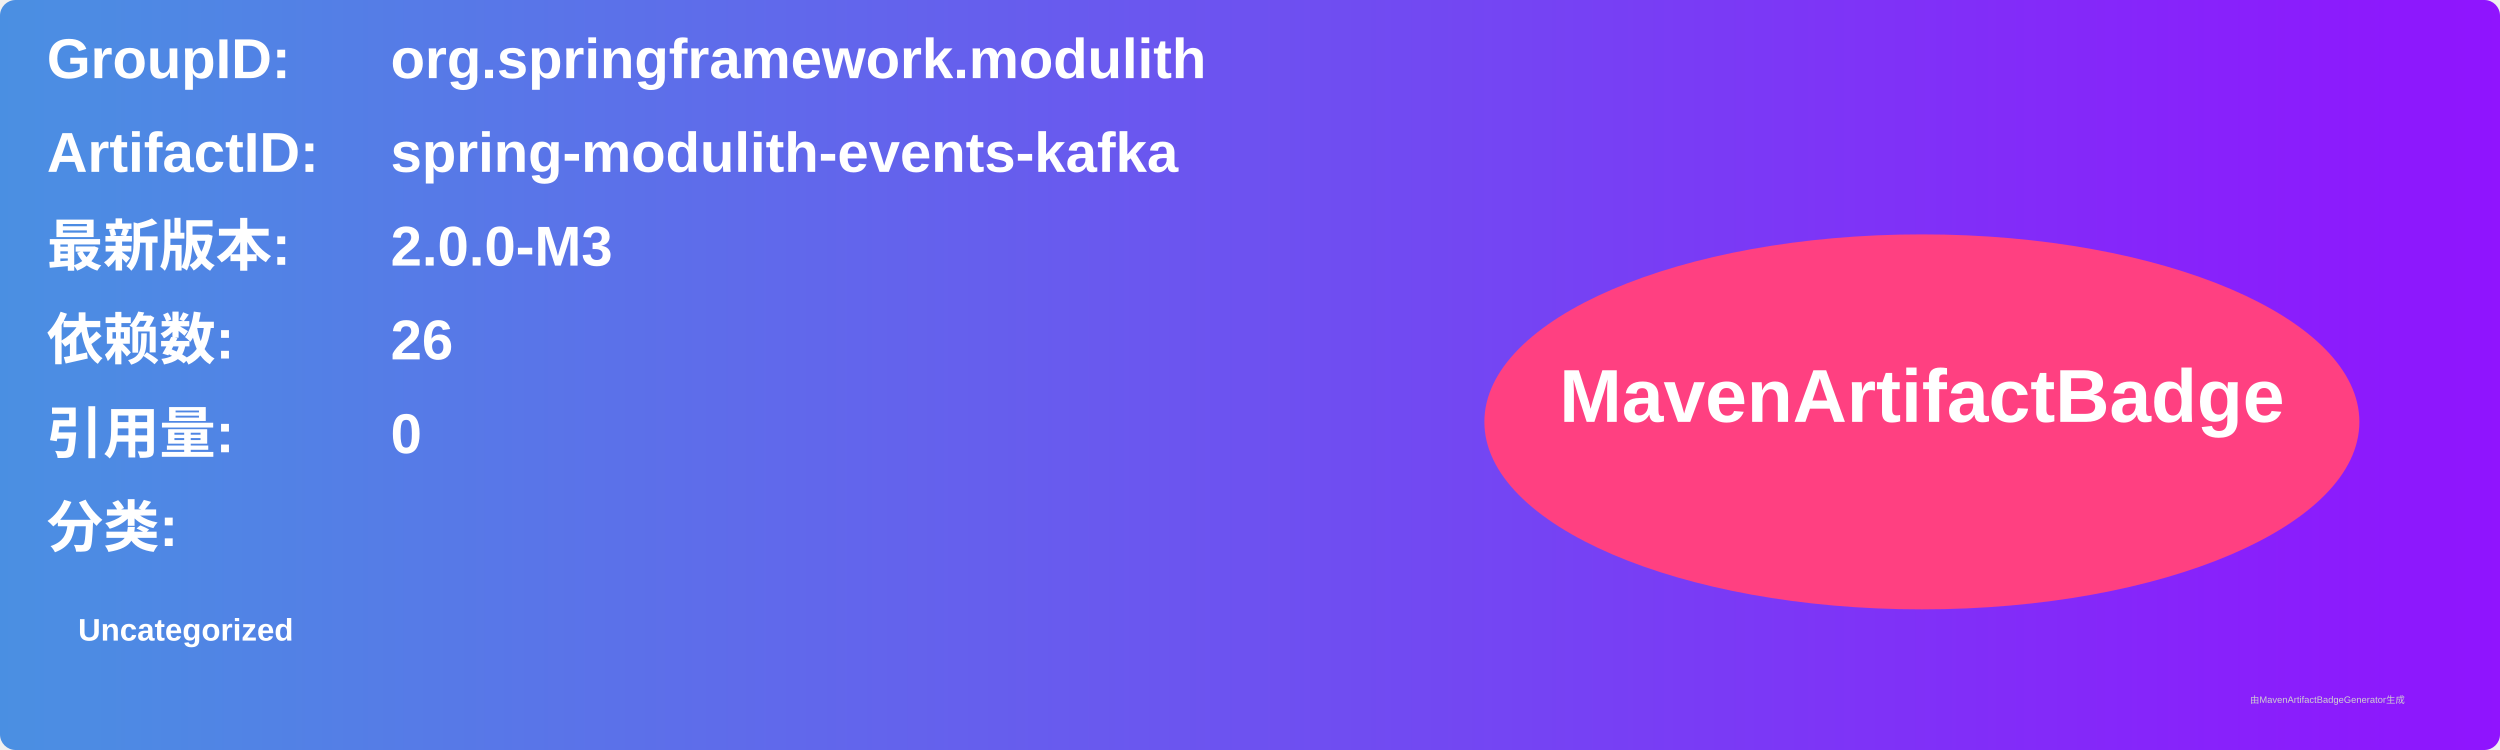
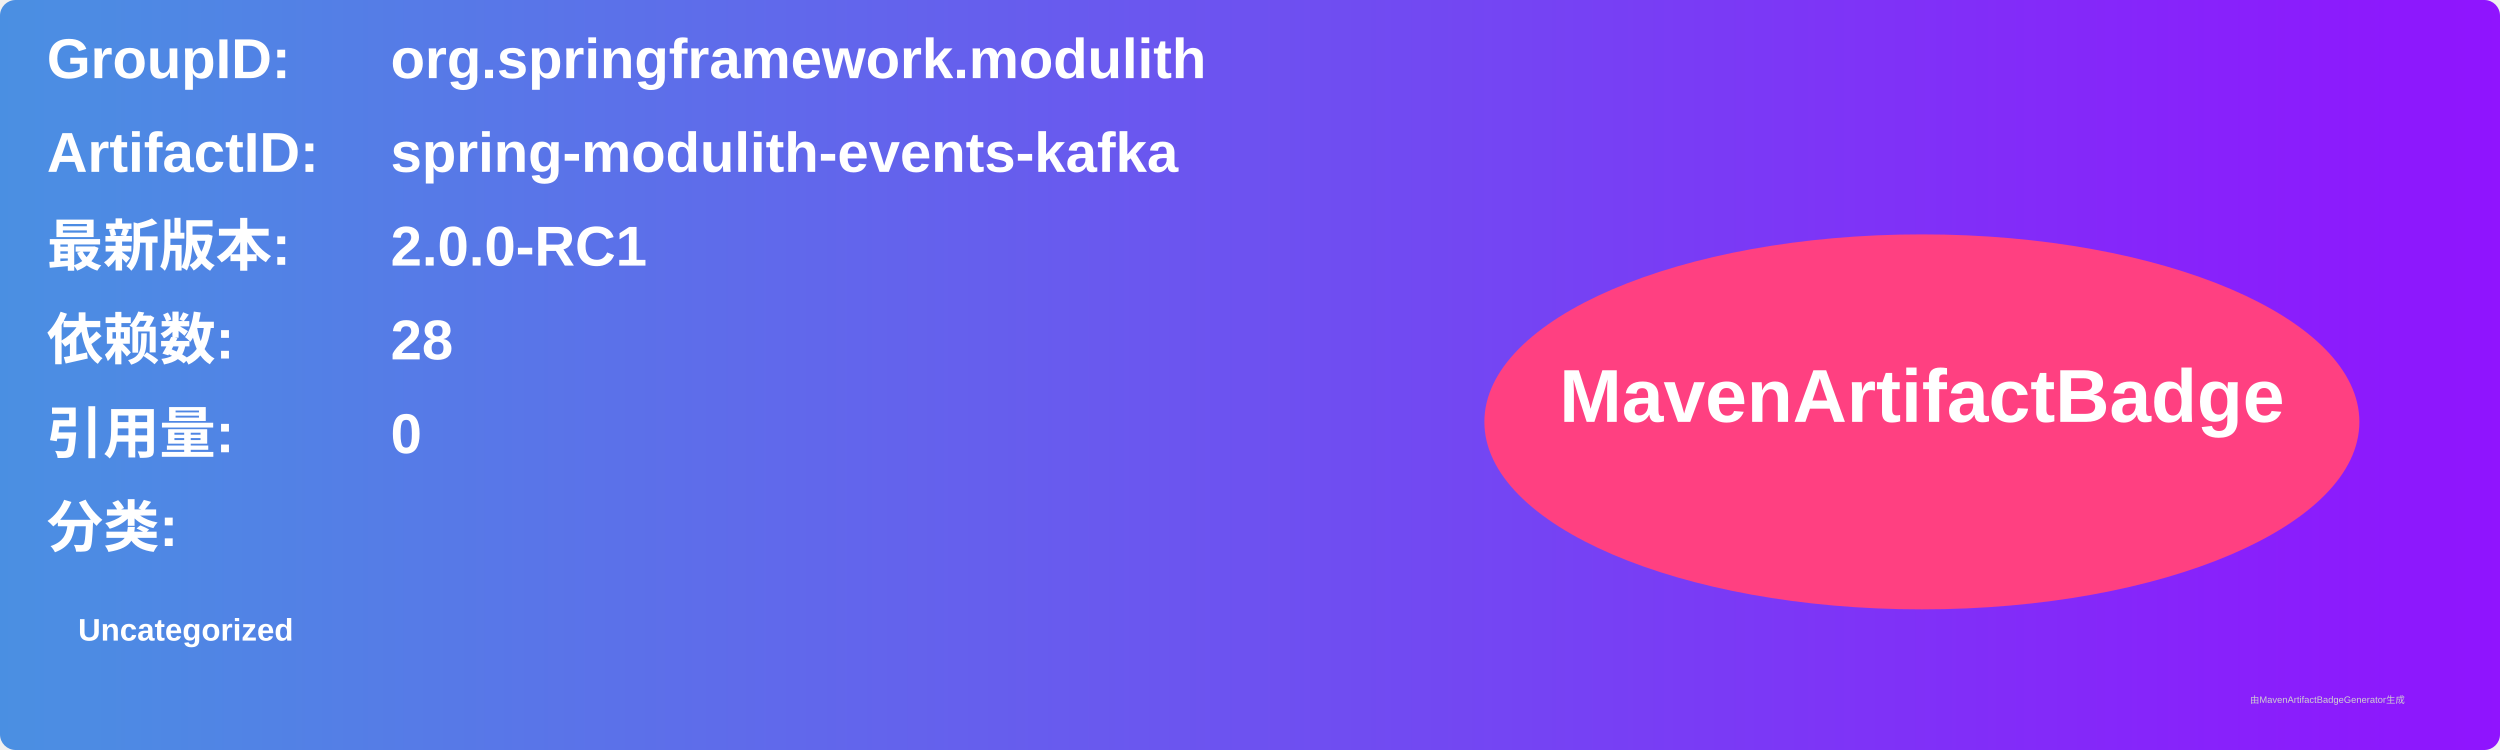
<svg xmlns="http://www.w3.org/2000/svg" width="800" height="240" viewBox="0 0 800 240">
  <linearGradient id="grad" x1="0%" y1="0%" x2="100%" y2="0%">
    <stop offset="0%" stop-color="#4a90e2" />
    <stop offset="100%" stop-color="#9013fe" />
  </linearGradient>
  <rect width="100%" height="100%" rx="5" ry="5" fill="url(#grad)" />
  <g transform="translate(15, 15)">
    <text x="0" y="10" font-family="Arial" font-size="18" fill="white" font-weight="bold" width="260">GroupID:</text>
    <text x="110" y="10" font-family="Arial" font-size="18" fill="white" font-weight="bold" width="460">org.springframework.modulith</text>
    <text x="0" y="40" font-family="Arial" font-size="18" fill="white" font-weight="bold" width="260">ArtifactID:</text>
    <text x="110" y="40" font-family="Arial" font-size="18" fill="white" font-weight="bold" width="460">spring-modulith-events-kafka</text>
    <text x="0" y="70" font-family="Arial" font-size="18" fill="white" font-weight="bold">最新版本:</text>
    <text x="110" y="70" font-family="Arial" font-size="18" fill="white" font-weight="bold">
-       <tspan font-weight="bold">2.0.0-M3</tspan>
+       <tspan font-weight="bold">2.0.0-RC1</tspan>
    </text>
    <text x="0" y="100" font-family="Arial" font-size="18" fill="white" font-weight="bold">依赖数: </text>
    <text x="110" y="100" font-family="Arial" font-size="18" fill="white">
-       <tspan font-weight="bold">26</tspan>
+       <tspan font-weight="bold">28</tspan>
    </text>
    <text x="0" y="130" font-family="Arial" font-size="18" fill="white" font-weight="bold">引用量: </text>
    <text x="110" y="130" font-family="Arial" font-size="18" fill="white">
      <tspan font-weight="bold">0</tspan>
    </text>
    <text x="0" y="160" font-family="Arial" font-size="18" fill="white" font-weight="bold">分类:</text>
    <text x="10" y="190" font-family="Arial" font-size="10" fill="white">
      <tspan font-weight="bold">Uncategorized</tspan>
    </text>
    <ellipse cx="600" cy="120" rx="140" ry="60" fill="#ff4081" />
    <text x="600" y="120" text-anchor="middle" font-family="Arial" font-size="24" fill="white" font-weight="bold">MavenArtifactBadge</text>
  </g>
  <text x="720" y="225" font-family="Arial" font-size="3" fill="#d0d0d0">由MavenArtifactBadgeGenerator生成</text>
</svg>
